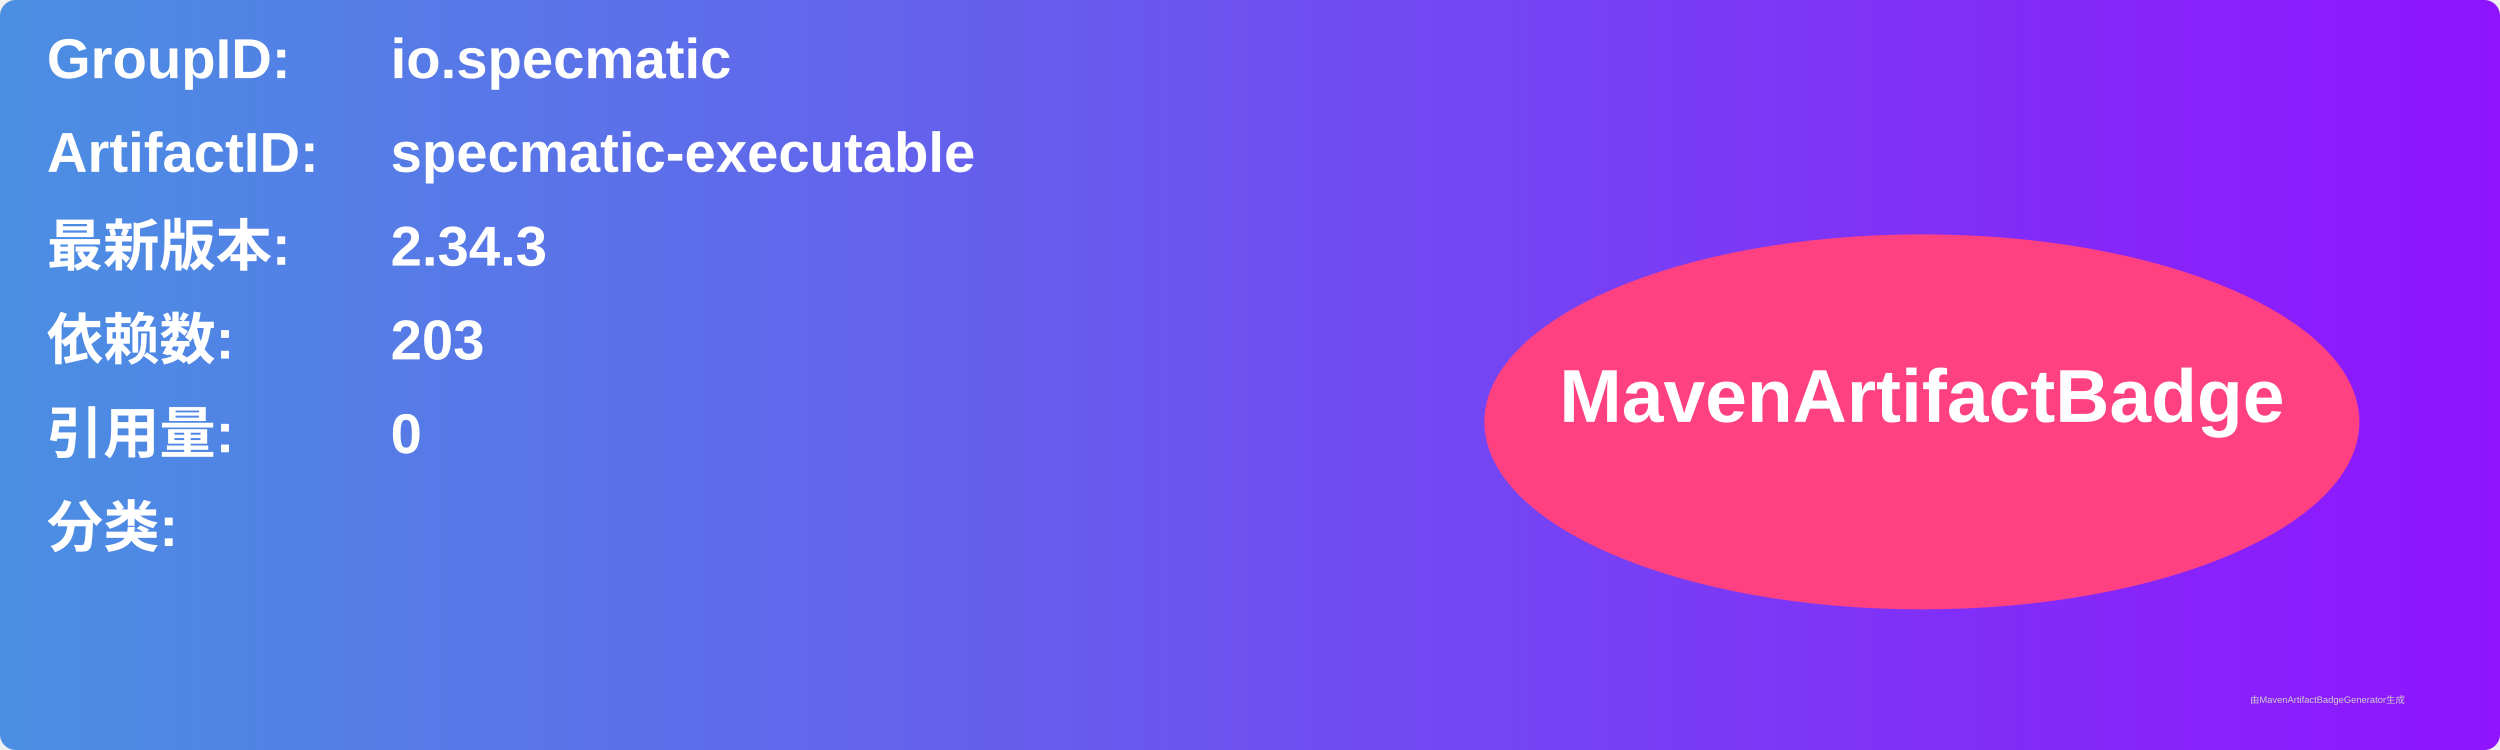
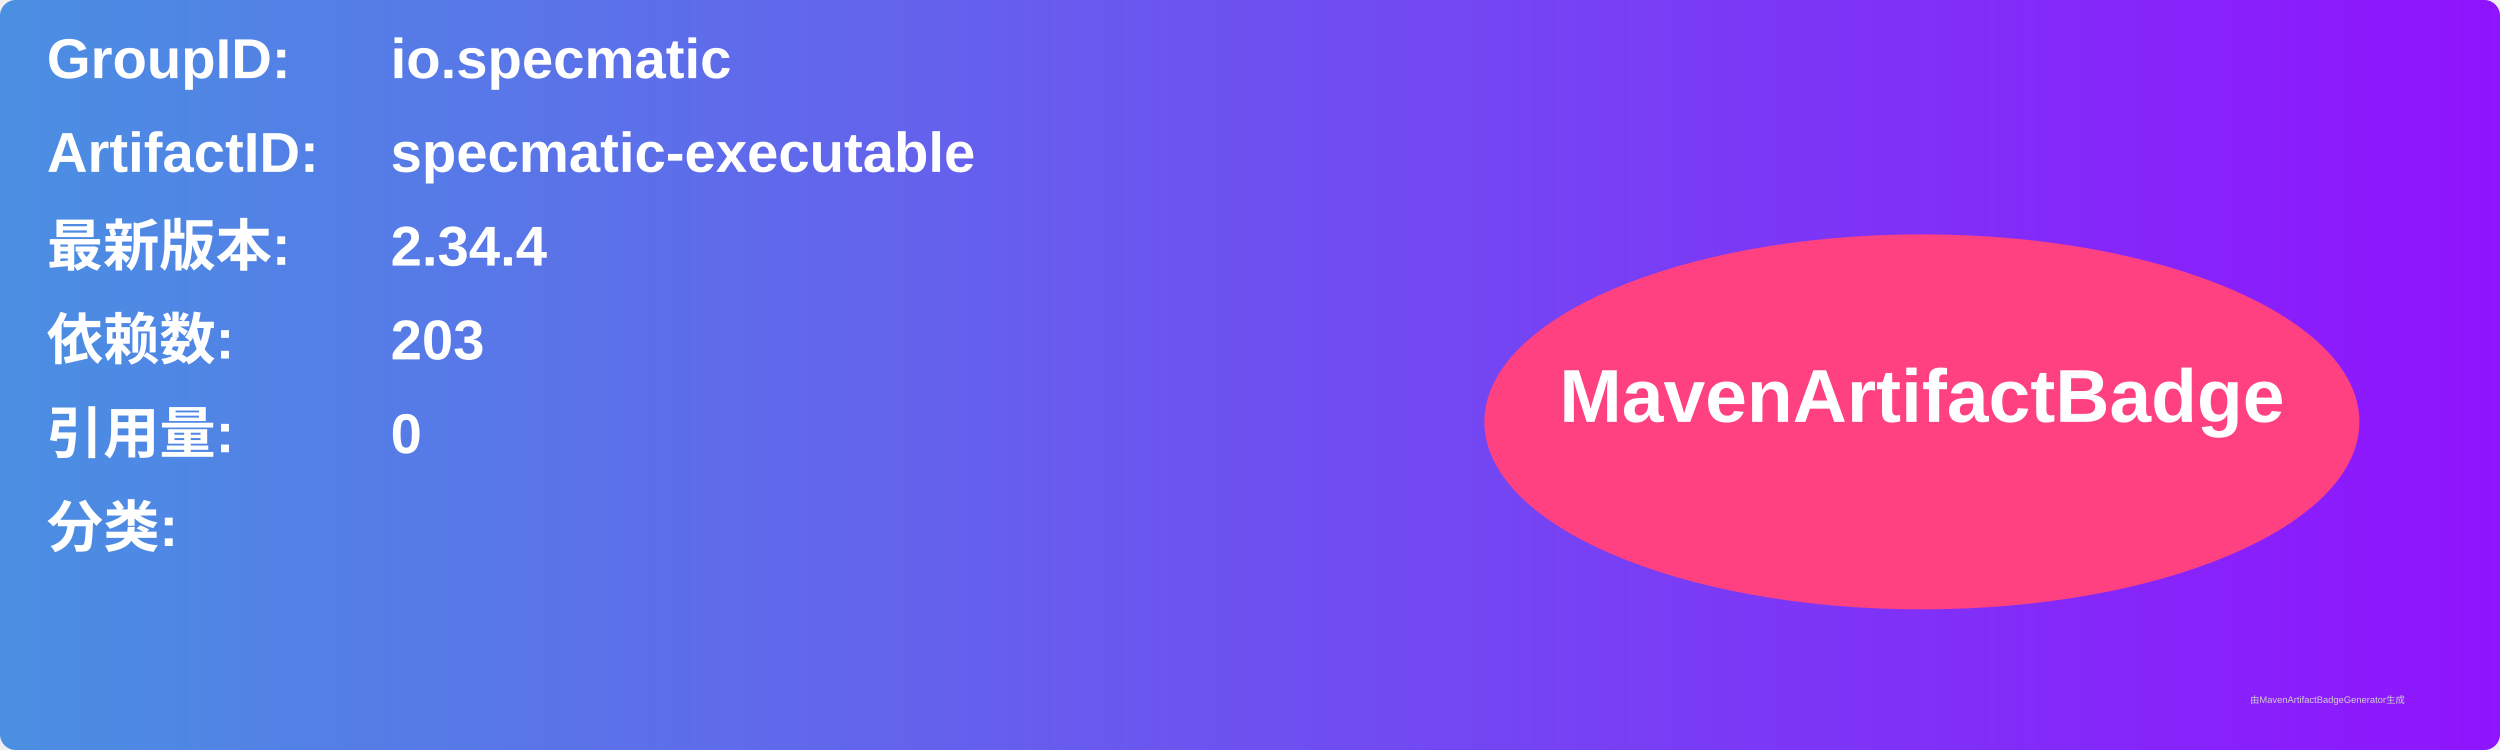
<svg xmlns="http://www.w3.org/2000/svg" width="800" height="240" viewBox="0 0 800 240">
  <linearGradient id="grad" x1="0%" y1="0%" x2="100%" y2="0%">
    <stop offset="0%" stop-color="#4a90e2" />
    <stop offset="100%" stop-color="#9013fe" />
  </linearGradient>
  <rect width="100%" height="100%" rx="5" ry="5" fill="url(#grad)" />
  <g transform="translate(15, 15)">
    <text x="0" y="10" font-family="Arial" font-size="18" fill="white" font-weight="bold" width="260">GroupID:</text>
    <text x="110" y="10" font-family="Arial" font-size="18" fill="white" font-weight="bold" width="460">io.specmatic</text>
    <text x="0" y="40" font-family="Arial" font-size="18" fill="white" font-weight="bold" width="260">ArtifactID:</text>
    <text x="110" y="40" font-family="Arial" font-size="18" fill="white" font-weight="bold" width="460">specmatic-executable</text>
    <text x="0" y="70" font-family="Arial" font-size="18" fill="white" font-weight="bold">最新版本:</text>
    <text x="110" y="70" font-family="Arial" font-size="18" fill="white" font-weight="bold">
-       <tspan font-weight="bold">2.34.3</tspan>
+       <tspan font-weight="bold">2.34.4</tspan>
    </text>
    <text x="0" y="100" font-family="Arial" font-size="18" fill="white" font-weight="bold">依赖数: </text>
    <text x="110" y="100" font-family="Arial" font-size="18" fill="white">
      <tspan font-weight="bold">203</tspan>
    </text>
    <text x="0" y="130" font-family="Arial" font-size="18" fill="white" font-weight="bold">引用量: </text>
    <text x="110" y="130" font-family="Arial" font-size="18" fill="white">
      <tspan font-weight="bold">0</tspan>
    </text>
    <text x="0" y="160" font-family="Arial" font-size="18" fill="white" font-weight="bold">分类:</text>
    <text x="10" y="190" font-family="Arial" font-size="10" fill="white">
      <tspan font-weight="bold" />
    </text>
    <ellipse cx="600" cy="120" rx="140" ry="60" fill="#ff4081" />
    <text x="600" y="120" text-anchor="middle" font-family="Arial" font-size="24" fill="white" font-weight="bold">MavenArtifactBadge</text>
  </g>
  <text x="720" y="225" font-family="Arial" font-size="3" fill="#d0d0d0">由MavenArtifactBadgeGenerator生成</text>
</svg>
